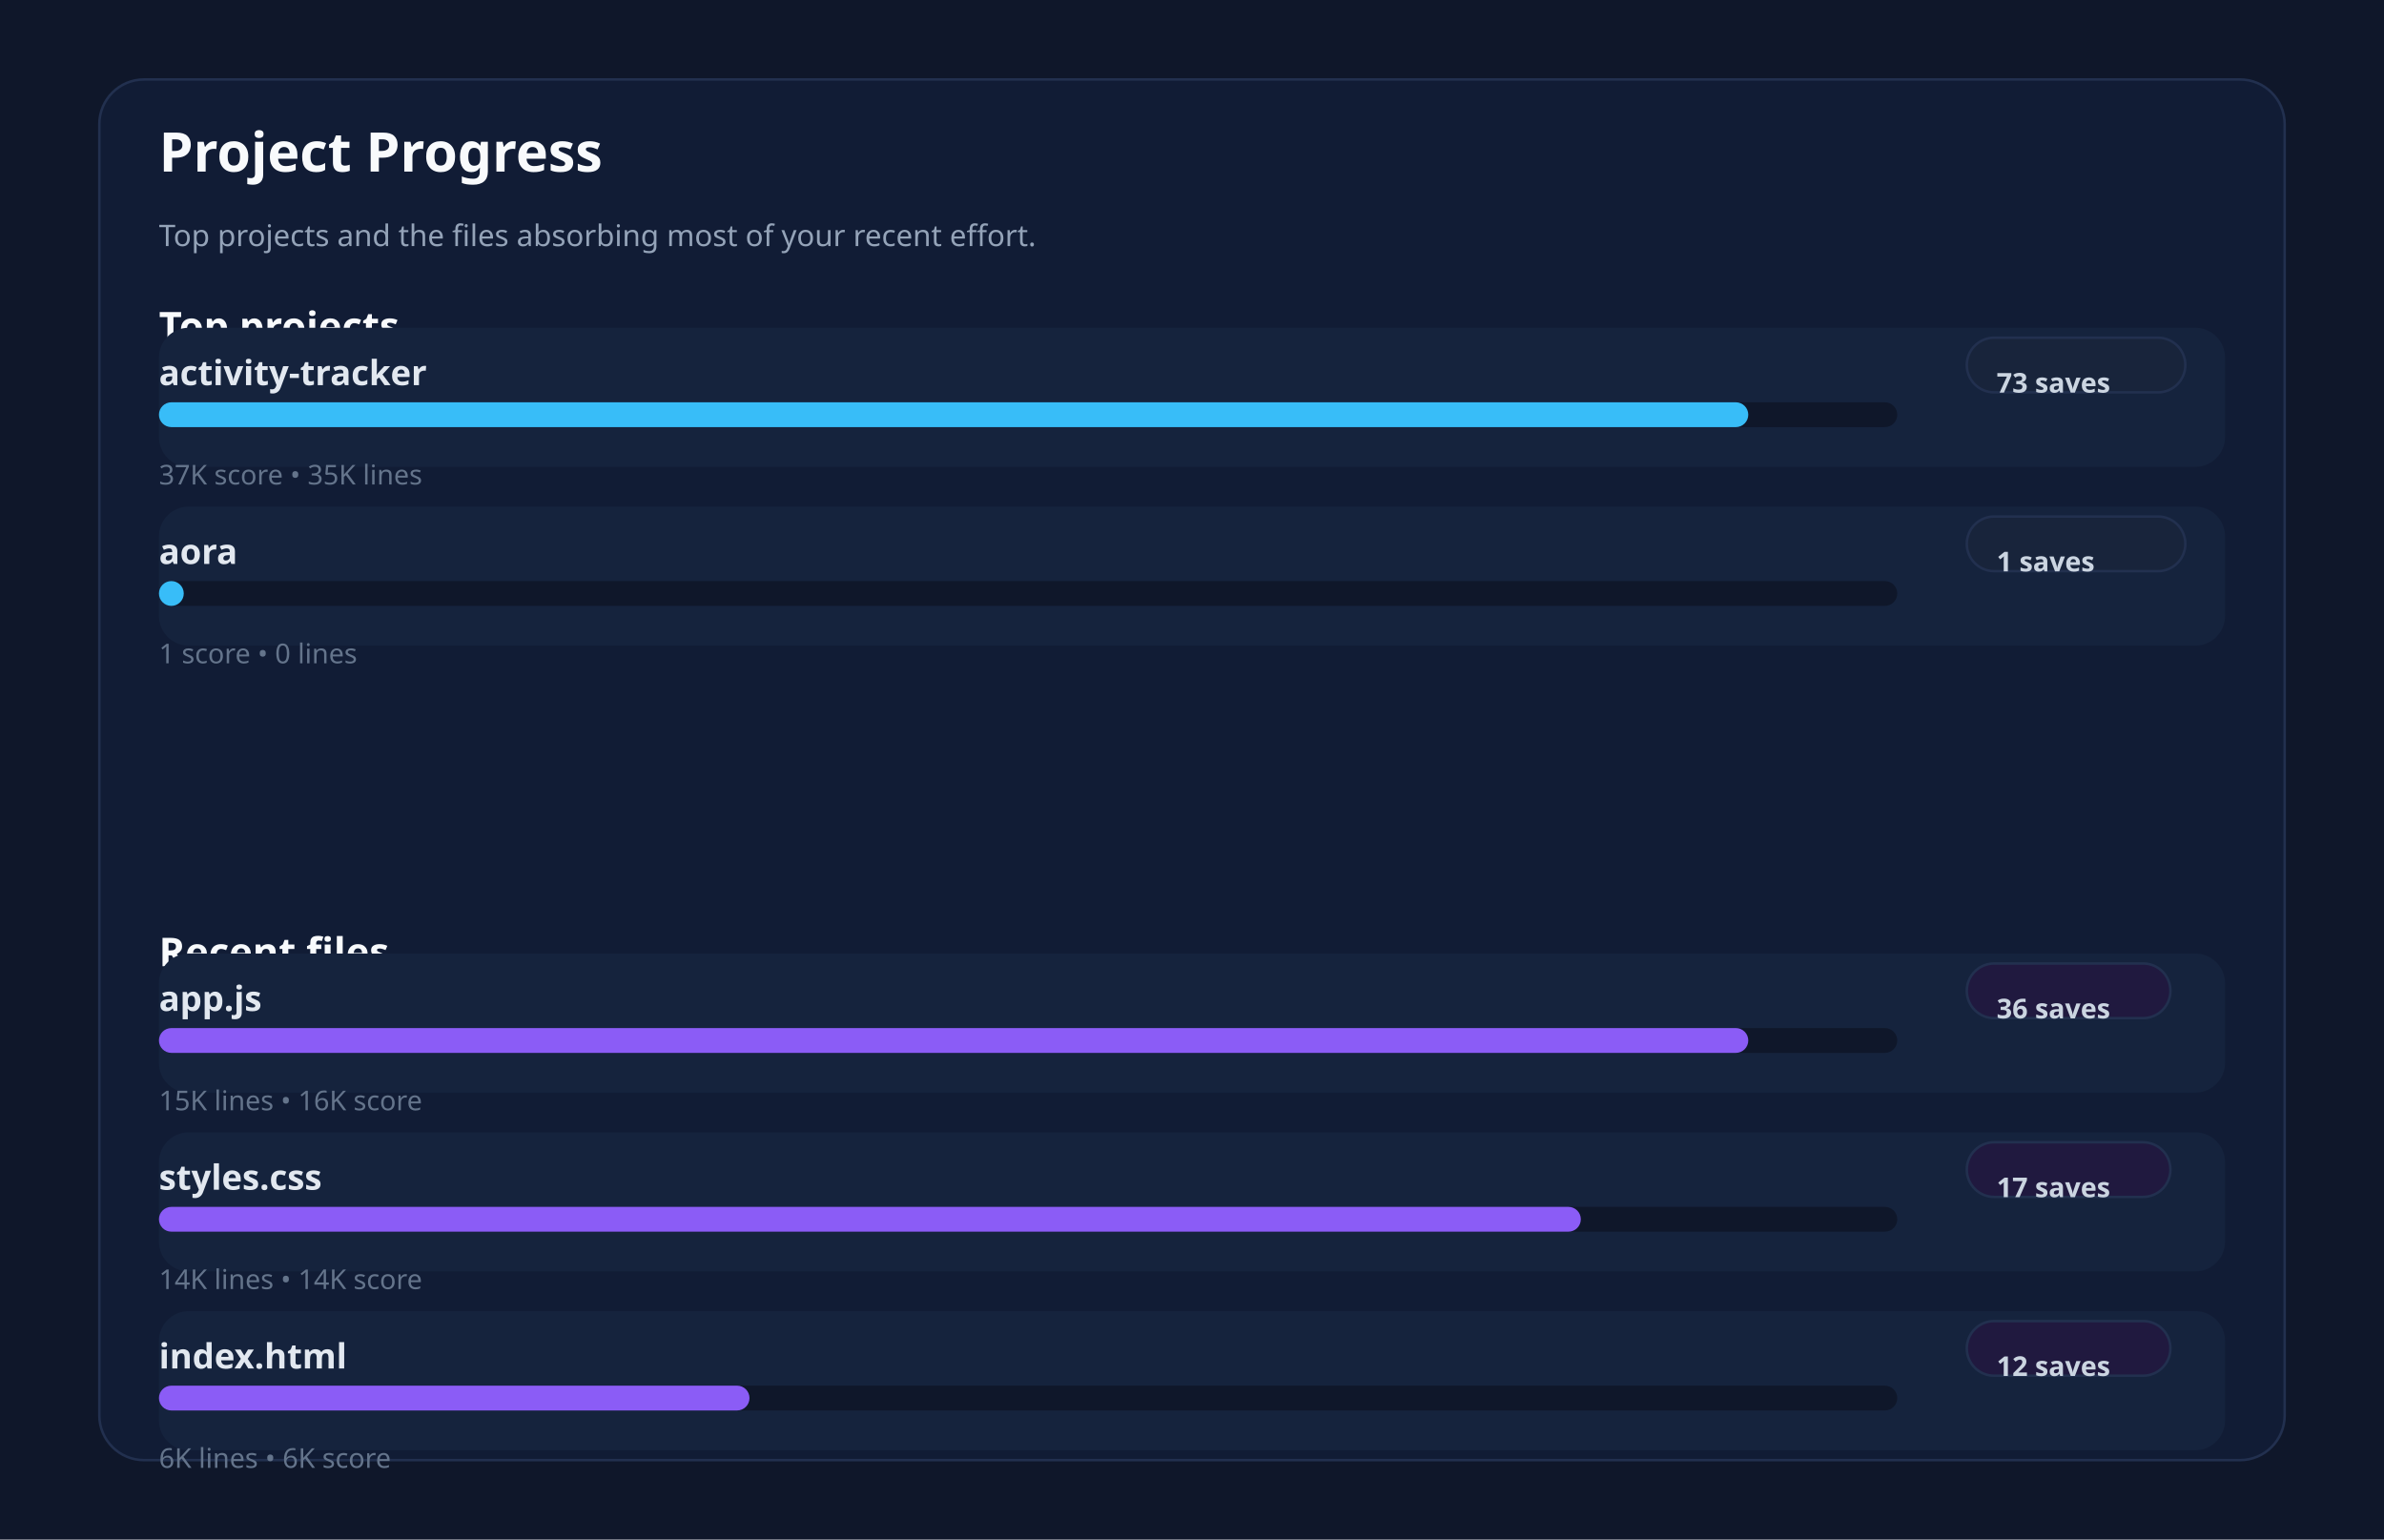
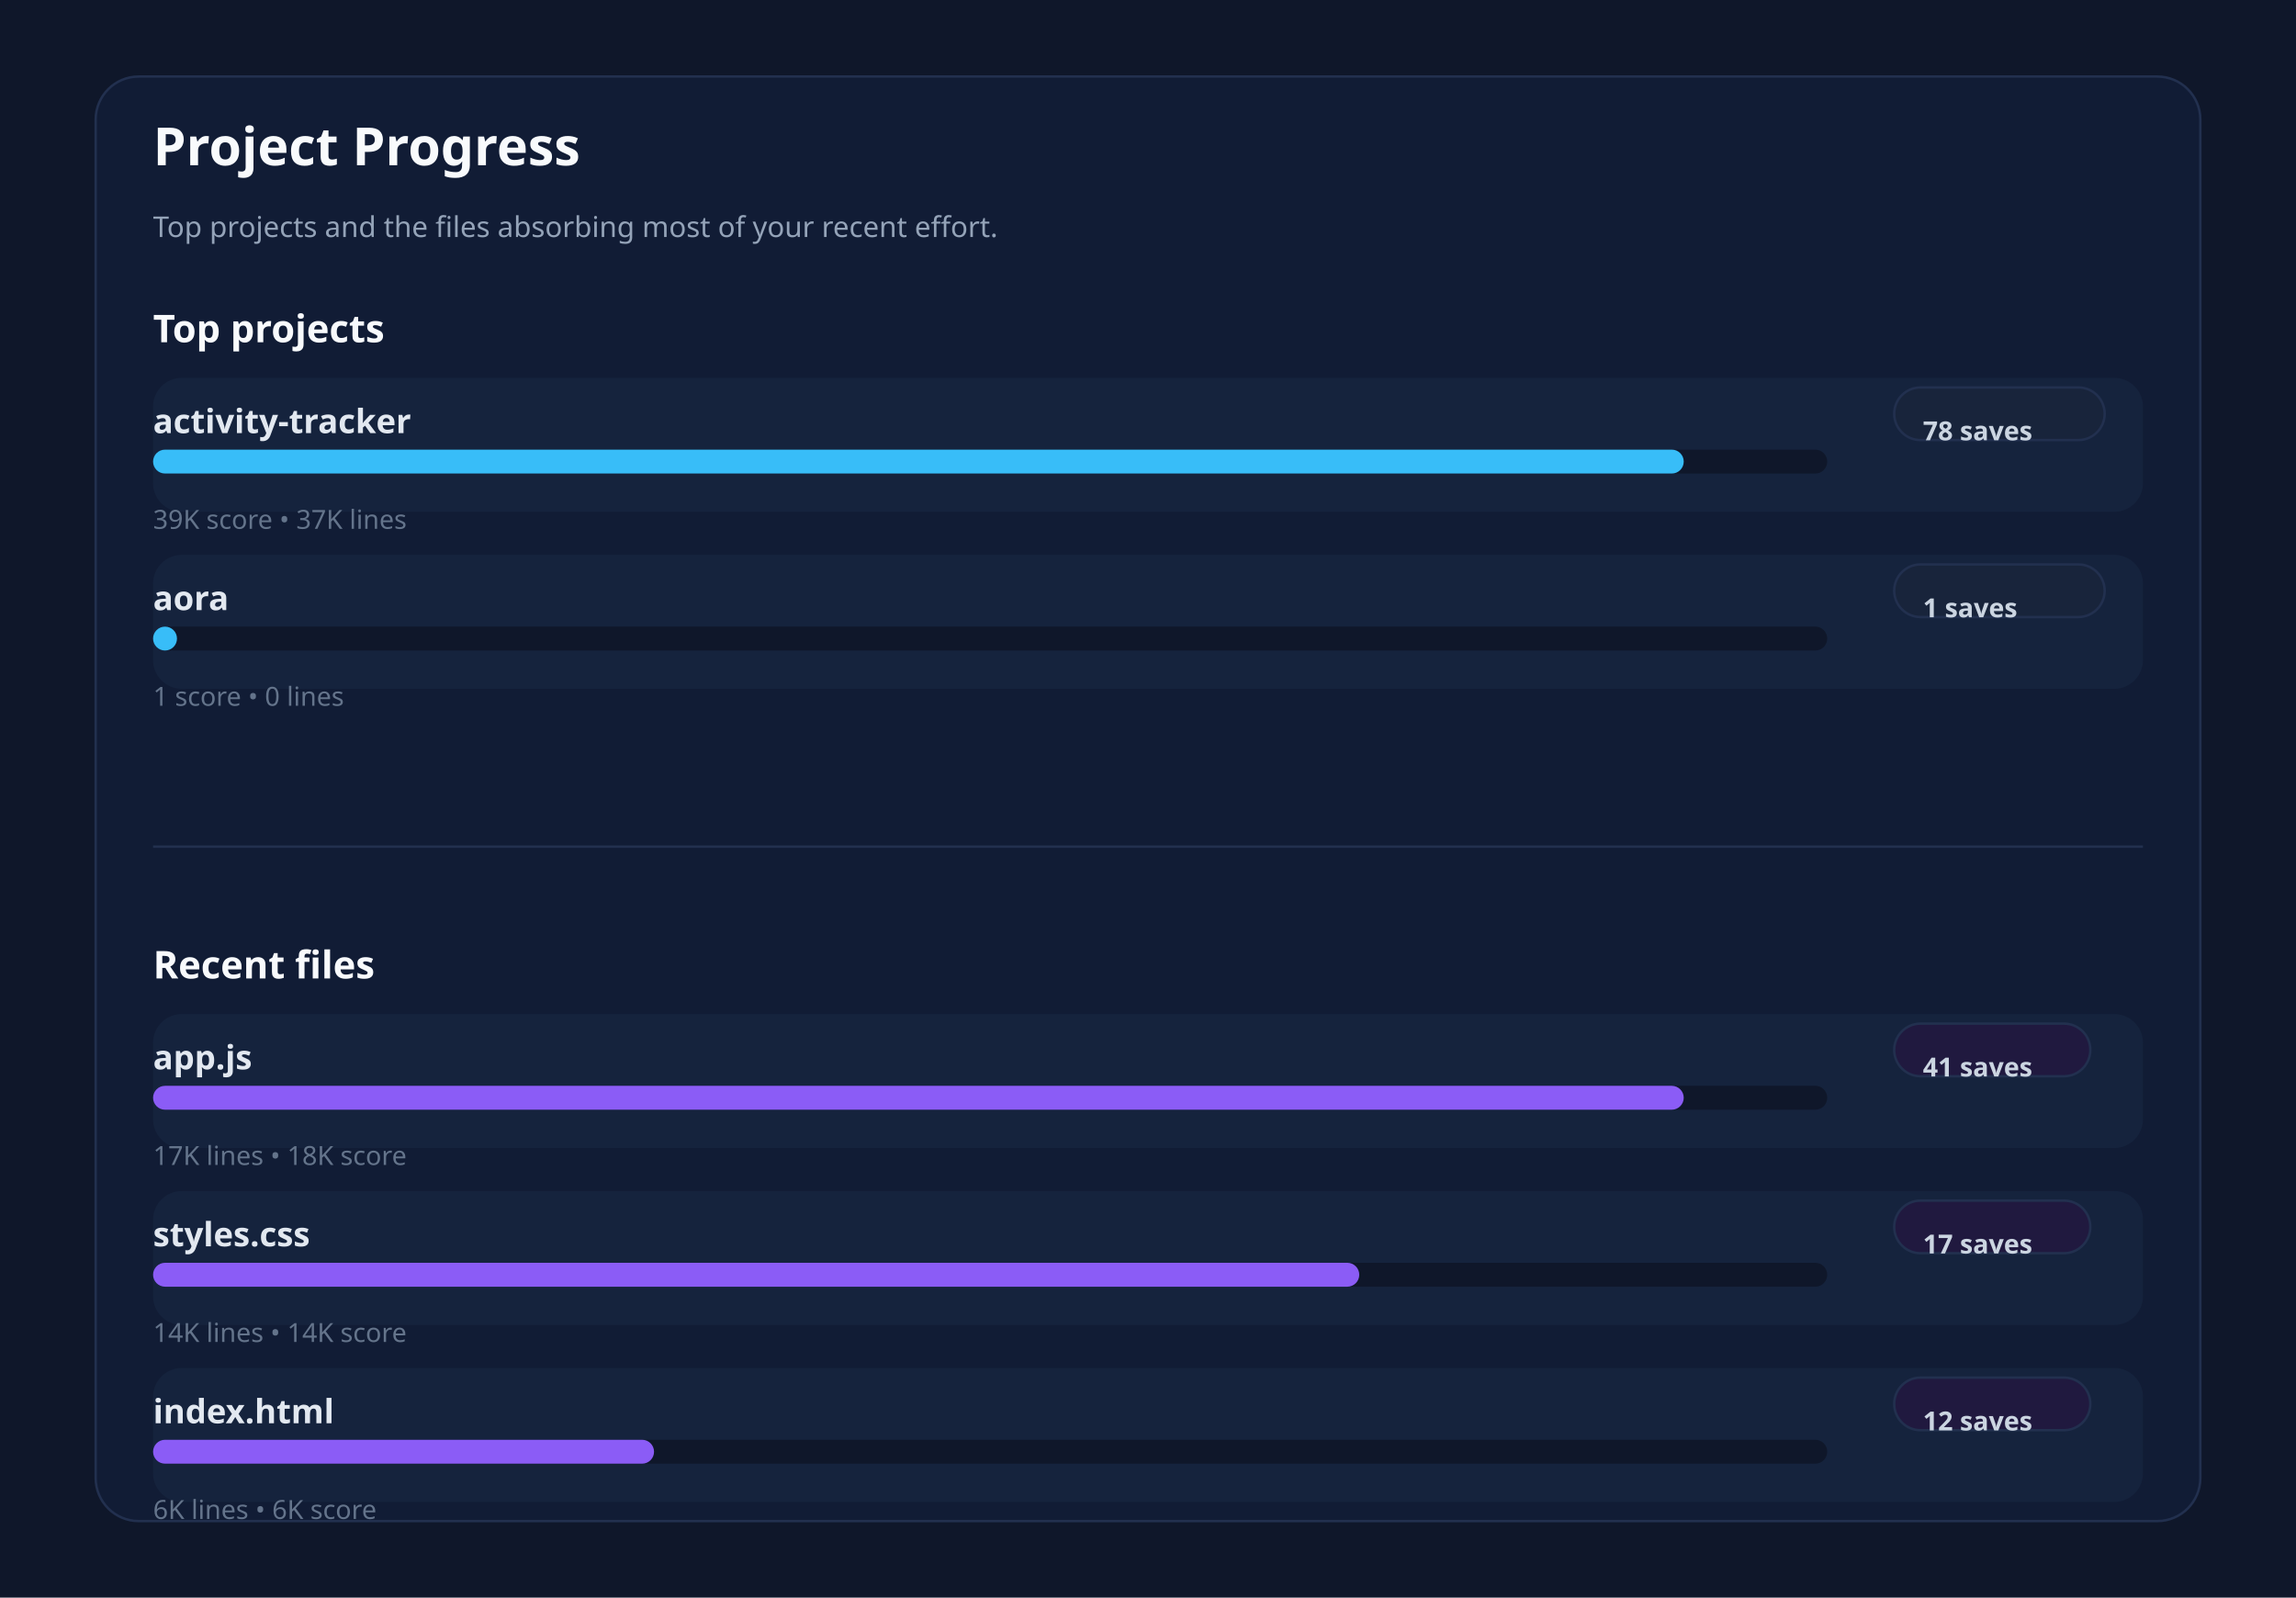
- <svg xmlns="http://www.w3.org/2000/svg" xmlns:ns1="http://svgjs.dev/svgjs" version="1.1" width="960" height="620" viewBox="0 0 960 620">
-   <rect width="960" height="620" fill="#0f172a" />
-   <rect width="880" height="556" x="40" y="32" rx="18" ry="18" fill="#111c35" stroke-width="1" stroke="#22304f" />
+ <svg xmlns="http://www.w3.org/2000/svg" xmlns:ns1="http://svgjs.dev/svgjs" version="1.1" width="960" height="668" viewBox="0 0 960 668">
+   <rect width="960" height="668" fill="#0f172a" />
+   <rect width="880" height="604" x="40" y="32" rx="18" ry="18" fill="#111c35" stroke-width="1" stroke="#22304f" />
  <text x="64" y="69.102" font-size="22" font-family="Segoe UI" font-weight="700" fill="#f8fafc" ns1:data="{&quot;leading&quot;:&quot;1.3&quot;}">Project Progress</text>
  <text x="64" y="99.102" font-size="12" font-family="Segoe UI" font-weight="400" fill="#94a3b8" ns1:data="{&quot;leading&quot;:&quot;1.3&quot;}">Top projects and the files absorbing most of your recent effort.</text>
-   <text x="64" y="137.102" font-size="16" font-family="Segoe UI" font-weight="700" fill="#f8fafc" ns1:data="{&quot;leading&quot;:&quot;1.3&quot;}">Top projects</text>
-   <text x="64" y="389.102" font-size="16" font-family="Segoe UI" font-weight="700" fill="#f8fafc" ns1:data="{&quot;leading&quot;:&quot;1.3&quot;}">Recent files</text>
-   <rect width="832" height="56" x="64" y="132" rx="12" ry="12" fill="#15233d" />
-   <text x="64" y="155.102" font-size="14" font-family="Segoe UI" font-weight="600" fill="#e2e8f0" ns1:data="{&quot;leading&quot;:&quot;1.3&quot;}">activity-tracker</text>
-   <rect width="88" height="22" x="792" y="136" rx="11" ry="11" fill="#18243b" stroke-width="1" stroke="#22304f" />
-   <text x="804" y="158.102" font-size="11" font-family="Segoe UI" font-weight="600" fill="#cbd5e1" ns1:data="{&quot;leading&quot;:&quot;1.3&quot;}">73 saves</text>
-   <rect width="700" height="10" x="64" y="162" rx="5" ry="5" fill="#0f172a" />
-   <rect width="640" height="10" x="64" y="162" rx="5" ry="5" fill="#38bdf8" />
-   <text x="64" y="195.102" font-size="11" font-family="Segoe UI" font-weight="400" fill="#64748b" ns1:data="{&quot;leading&quot;:&quot;1.3&quot;}">37K score • 35K lines</text>
-   <rect width="832" height="56" x="64" y="204" rx="12" ry="12" fill="#15233d" />
-   <text x="64" y="227.102" font-size="14" font-family="Segoe UI" font-weight="600" fill="#e2e8f0" ns1:data="{&quot;leading&quot;:&quot;1.3&quot;}">aora</text>
-   <rect width="88" height="22" x="792" y="208" rx="11" ry="11" fill="#18243b" stroke-width="1" stroke="#22304f" />
-   <text x="804" y="230.102" font-size="11" font-family="Segoe UI" font-weight="600" fill="#cbd5e1" ns1:data="{&quot;leading&quot;:&quot;1.3&quot;}">1 saves</text>
-   <rect width="700" height="10" x="64" y="234" rx="5" ry="5" fill="#0f172a" />
-   <rect width="10" height="10" x="64" y="234" rx="5" ry="5" fill="#38bdf8" />
-   <text x="64" y="267.102" font-size="11" font-family="Segoe UI" font-weight="400" fill="#64748b" ns1:data="{&quot;leading&quot;:&quot;1.3&quot;}">1 score • 0 lines</text>
-   <rect width="832" height="56" x="64" y="384" rx="12" ry="12" fill="#15233d" />
-   <text x="64" y="407.102" font-size="14" font-family="Segoe UI" font-weight="600" fill="#e2e8f0" ns1:data="{&quot;leading&quot;:&quot;1.3&quot;}">app.js</text>
-   <rect width="82" height="22" x="792" y="388" rx="11" ry="11" fill="#20193f" stroke-width="1" stroke="#22304f" />
-   <text x="804" y="410.102" font-size="11" font-family="Segoe UI" font-weight="600" fill="#cbd5e1" ns1:data="{&quot;leading&quot;:&quot;1.3&quot;}">36 saves</text>
-   <rect width="700" height="10" x="64" y="414" rx="5" ry="5" fill="#0f172a" />
-   <rect width="640" height="10" x="64" y="414" rx="5" ry="5" fill="#8b5cf6" />
-   <text x="64" y="447.102" font-size="11" font-family="Segoe UI" font-weight="400" fill="#64748b" ns1:data="{&quot;leading&quot;:&quot;1.3&quot;}">15K lines • 16K score</text>
-   <rect width="832" height="56" x="64" y="456" rx="12" ry="12" fill="#15233d" />
-   <text x="64" y="479.102" font-size="14" font-family="Segoe UI" font-weight="600" fill="#e2e8f0" ns1:data="{&quot;leading&quot;:&quot;1.3&quot;}">styles.css</text>
-   <rect width="82" height="22" x="792" y="460" rx="11" ry="11" fill="#20193f" stroke-width="1" stroke="#22304f" />
-   <text x="804" y="482.102" font-size="11" font-family="Segoe UI" font-weight="600" fill="#cbd5e1" ns1:data="{&quot;leading&quot;:&quot;1.3&quot;}">17 saves</text>
-   <rect width="700" height="10" x="64" y="486" rx="5" ry="5" fill="#0f172a" />
-   <rect width="572.573" height="10" x="64" y="486" rx="5" ry="5" fill="#8b5cf6" />
-   <text x="64" y="519.102" font-size="11" font-family="Segoe UI" font-weight="400" fill="#64748b" ns1:data="{&quot;leading&quot;:&quot;1.3&quot;}">14K lines • 14K score</text>
-   <rect width="832" height="56" x="64" y="528" rx="12" ry="12" fill="#15233d" />
-   <text x="64" y="551.102" font-size="14" font-family="Segoe UI" font-weight="600" fill="#e2e8f0" ns1:data="{&quot;leading&quot;:&quot;1.3&quot;}">index.html</text>
-   <rect width="82" height="22" x="792" y="532" rx="11" ry="11" fill="#20193f" stroke-width="1" stroke="#22304f" />
-   <text x="804" y="554.102" font-size="11" font-family="Segoe UI" font-weight="600" fill="#cbd5e1" ns1:data="{&quot;leading&quot;:&quot;1.3&quot;}">12 saves</text>
-   <rect width="700" height="10" x="64" y="558" rx="5" ry="5" fill="#0f172a" />
-   <rect width="237.811" height="10" x="64" y="558" rx="5" ry="5" fill="#8b5cf6" />
-   <text x="64" y="591.102" font-size="11" font-family="Segoe UI" font-weight="400" fill="#64748b" ns1:data="{&quot;leading&quot;:&quot;1.3&quot;}">6K lines • 6K score</text>
+   <text x="64" y="143.102" font-size="16" font-family="Segoe UI" font-weight="700" fill="#f8fafc" ns1:data="{&quot;leading&quot;:&quot;1.3&quot;}">Top projects</text>
+   <text x="64" y="409.102" font-size="16" font-family="Segoe UI" font-weight="700" fill="#f8fafc" ns1:data="{&quot;leading&quot;:&quot;1.3&quot;}">Recent files</text>
+   <line x1="64" y1="354" x2="896" y2="354" stroke-width="1" stroke="#22304f" />
+   <rect width="832" height="56" x="64" y="158" rx="12" ry="12" fill="#15233d" />
+   <text x="64" y="181.102" font-size="14" font-family="Segoe UI" font-weight="600" fill="#e2e8f0" ns1:data="{&quot;leading&quot;:&quot;1.3&quot;}">activity-tracker</text>
+   <rect width="88" height="22" x="792" y="162" rx="11" ry="11" fill="#18243b" stroke-width="1" stroke="#22304f" />
+   <text x="804" y="184.102" font-size="11" font-family="Segoe UI" font-weight="600" fill="#cbd5e1" ns1:data="{&quot;leading&quot;:&quot;1.3&quot;}">78 saves</text>
+   <rect width="700" height="10" x="64" y="188" rx="5" ry="5" fill="#0f172a" />
+   <rect width="640" height="10" x="64" y="188" rx="5" ry="5" fill="#38bdf8" />
+   <text x="64" y="221.102" font-size="11" font-family="Segoe UI" font-weight="400" fill="#64748b" ns1:data="{&quot;leading&quot;:&quot;1.3&quot;}">39K score • 37K lines</text>
+   <rect width="832" height="56" x="64" y="232" rx="12" ry="12" fill="#15233d" />
+   <text x="64" y="255.102" font-size="14" font-family="Segoe UI" font-weight="600" fill="#e2e8f0" ns1:data="{&quot;leading&quot;:&quot;1.3&quot;}">aora</text>
+   <rect width="88" height="22" x="792" y="236" rx="11" ry="11" fill="#18243b" stroke-width="1" stroke="#22304f" />
+   <text x="804" y="258.102" font-size="11" font-family="Segoe UI" font-weight="600" fill="#cbd5e1" ns1:data="{&quot;leading&quot;:&quot;1.3&quot;}">1 saves</text>
+   <rect width="700" height="10" x="64" y="262" rx="5" ry="5" fill="#0f172a" />
+   <rect width="10" height="10" x="64" y="262" rx="5" ry="5" fill="#38bdf8" />
+   <text x="64" y="295.102" font-size="11" font-family="Segoe UI" font-weight="400" fill="#64748b" ns1:data="{&quot;leading&quot;:&quot;1.3&quot;}">1 score • 0 lines</text>
+   <rect width="832" height="56" x="64" y="424" rx="12" ry="12" fill="#15233d" />
+   <text x="64" y="447.102" font-size="14" font-family="Segoe UI" font-weight="600" fill="#e2e8f0" ns1:data="{&quot;leading&quot;:&quot;1.3&quot;}">app.js</text>
+   <rect width="82" height="22" x="792" y="428" rx="11" ry="11" fill="#20193f" stroke-width="1" stroke="#22304f" />
+   <text x="804" y="450.102" font-size="11" font-family="Segoe UI" font-weight="600" fill="#cbd5e1" ns1:data="{&quot;leading&quot;:&quot;1.3&quot;}">41 saves</text>
+   <rect width="700" height="10" x="64" y="454" rx="5" ry="5" fill="#0f172a" />
+   <rect width="640" height="10" x="64" y="454" rx="5" ry="5" fill="#8b5cf6" />
+   <text x="64" y="487.102" font-size="11" font-family="Segoe UI" font-weight="400" fill="#64748b" ns1:data="{&quot;leading&quot;:&quot;1.3&quot;}">17K lines • 18K score</text>
+   <rect width="832" height="56" x="64" y="498" rx="12" ry="12" fill="#15233d" />
+   <text x="64" y="521.102" font-size="14" font-family="Segoe UI" font-weight="600" fill="#e2e8f0" ns1:data="{&quot;leading&quot;:&quot;1.3&quot;}">styles.css</text>
+   <rect width="82" height="22" x="792" y="502" rx="11" ry="11" fill="#20193f" stroke-width="1" stroke="#22304f" />
+   <text x="804" y="524.102" font-size="11" font-family="Segoe UI" font-weight="600" fill="#cbd5e1" ns1:data="{&quot;leading&quot;:&quot;1.3&quot;}">17 saves</text>
+   <rect width="700" height="10" x="64" y="528" rx="5" ry="5" fill="#0f172a" />
+   <rect width="504.334" height="10" x="64" y="528" rx="5" ry="5" fill="#8b5cf6" />
+   <text x="64" y="561.102" font-size="11" font-family="Segoe UI" font-weight="400" fill="#64748b" ns1:data="{&quot;leading&quot;:&quot;1.3&quot;}">14K lines • 14K score</text>
+   <rect width="832" height="56" x="64" y="572" rx="12" ry="12" fill="#15233d" />
+   <text x="64" y="595.102" font-size="14" font-family="Segoe UI" font-weight="600" fill="#e2e8f0" ns1:data="{&quot;leading&quot;:&quot;1.3&quot;}">index.html</text>
+   <rect width="82" height="22" x="792" y="576" rx="11" ry="11" fill="#20193f" stroke-width="1" stroke="#22304f" />
+   <text x="804" y="598.102" font-size="11" font-family="Segoe UI" font-weight="600" fill="#cbd5e1" ns1:data="{&quot;leading&quot;:&quot;1.3&quot;}">12 saves</text>
+   <rect width="700" height="10" x="64" y="602" rx="5" ry="5" fill="#0f172a" />
+   <rect width="209.469" height="10" x="64" y="602" rx="5" ry="5" fill="#8b5cf6" />
+   <text x="64" y="635.102" font-size="11" font-family="Segoe UI" font-weight="400" fill="#64748b" ns1:data="{&quot;leading&quot;:&quot;1.3&quot;}">6K lines • 6K score</text>
</svg>
